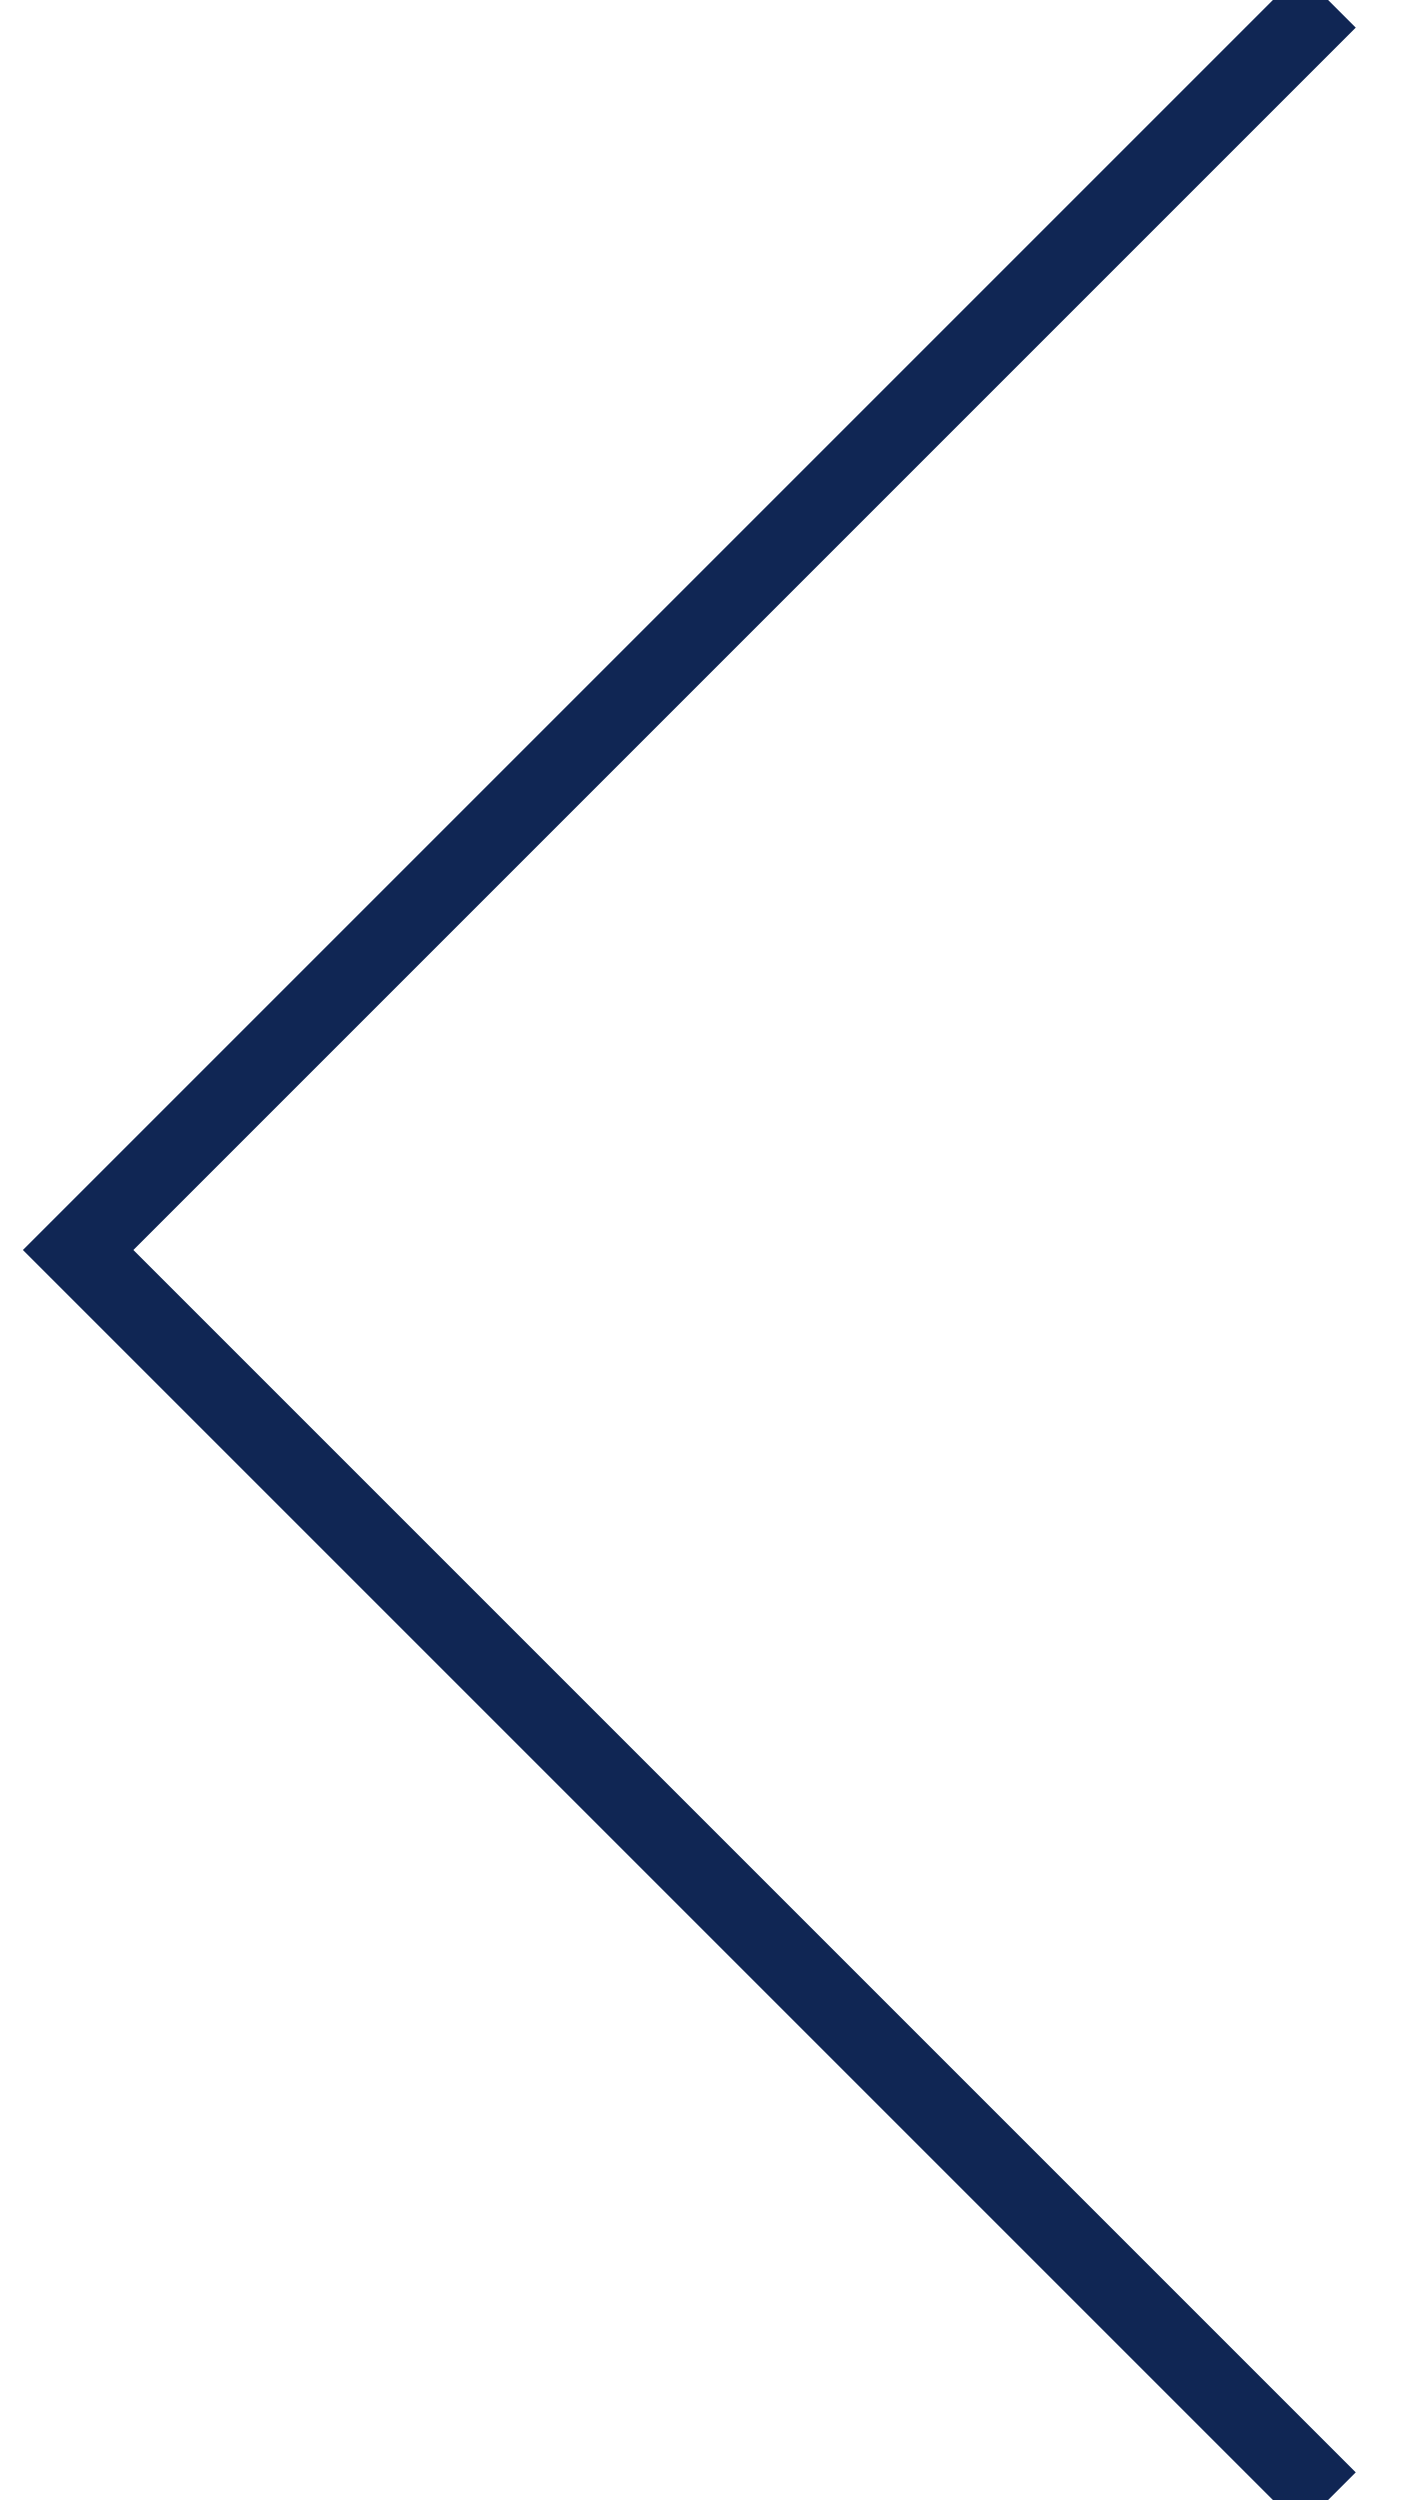
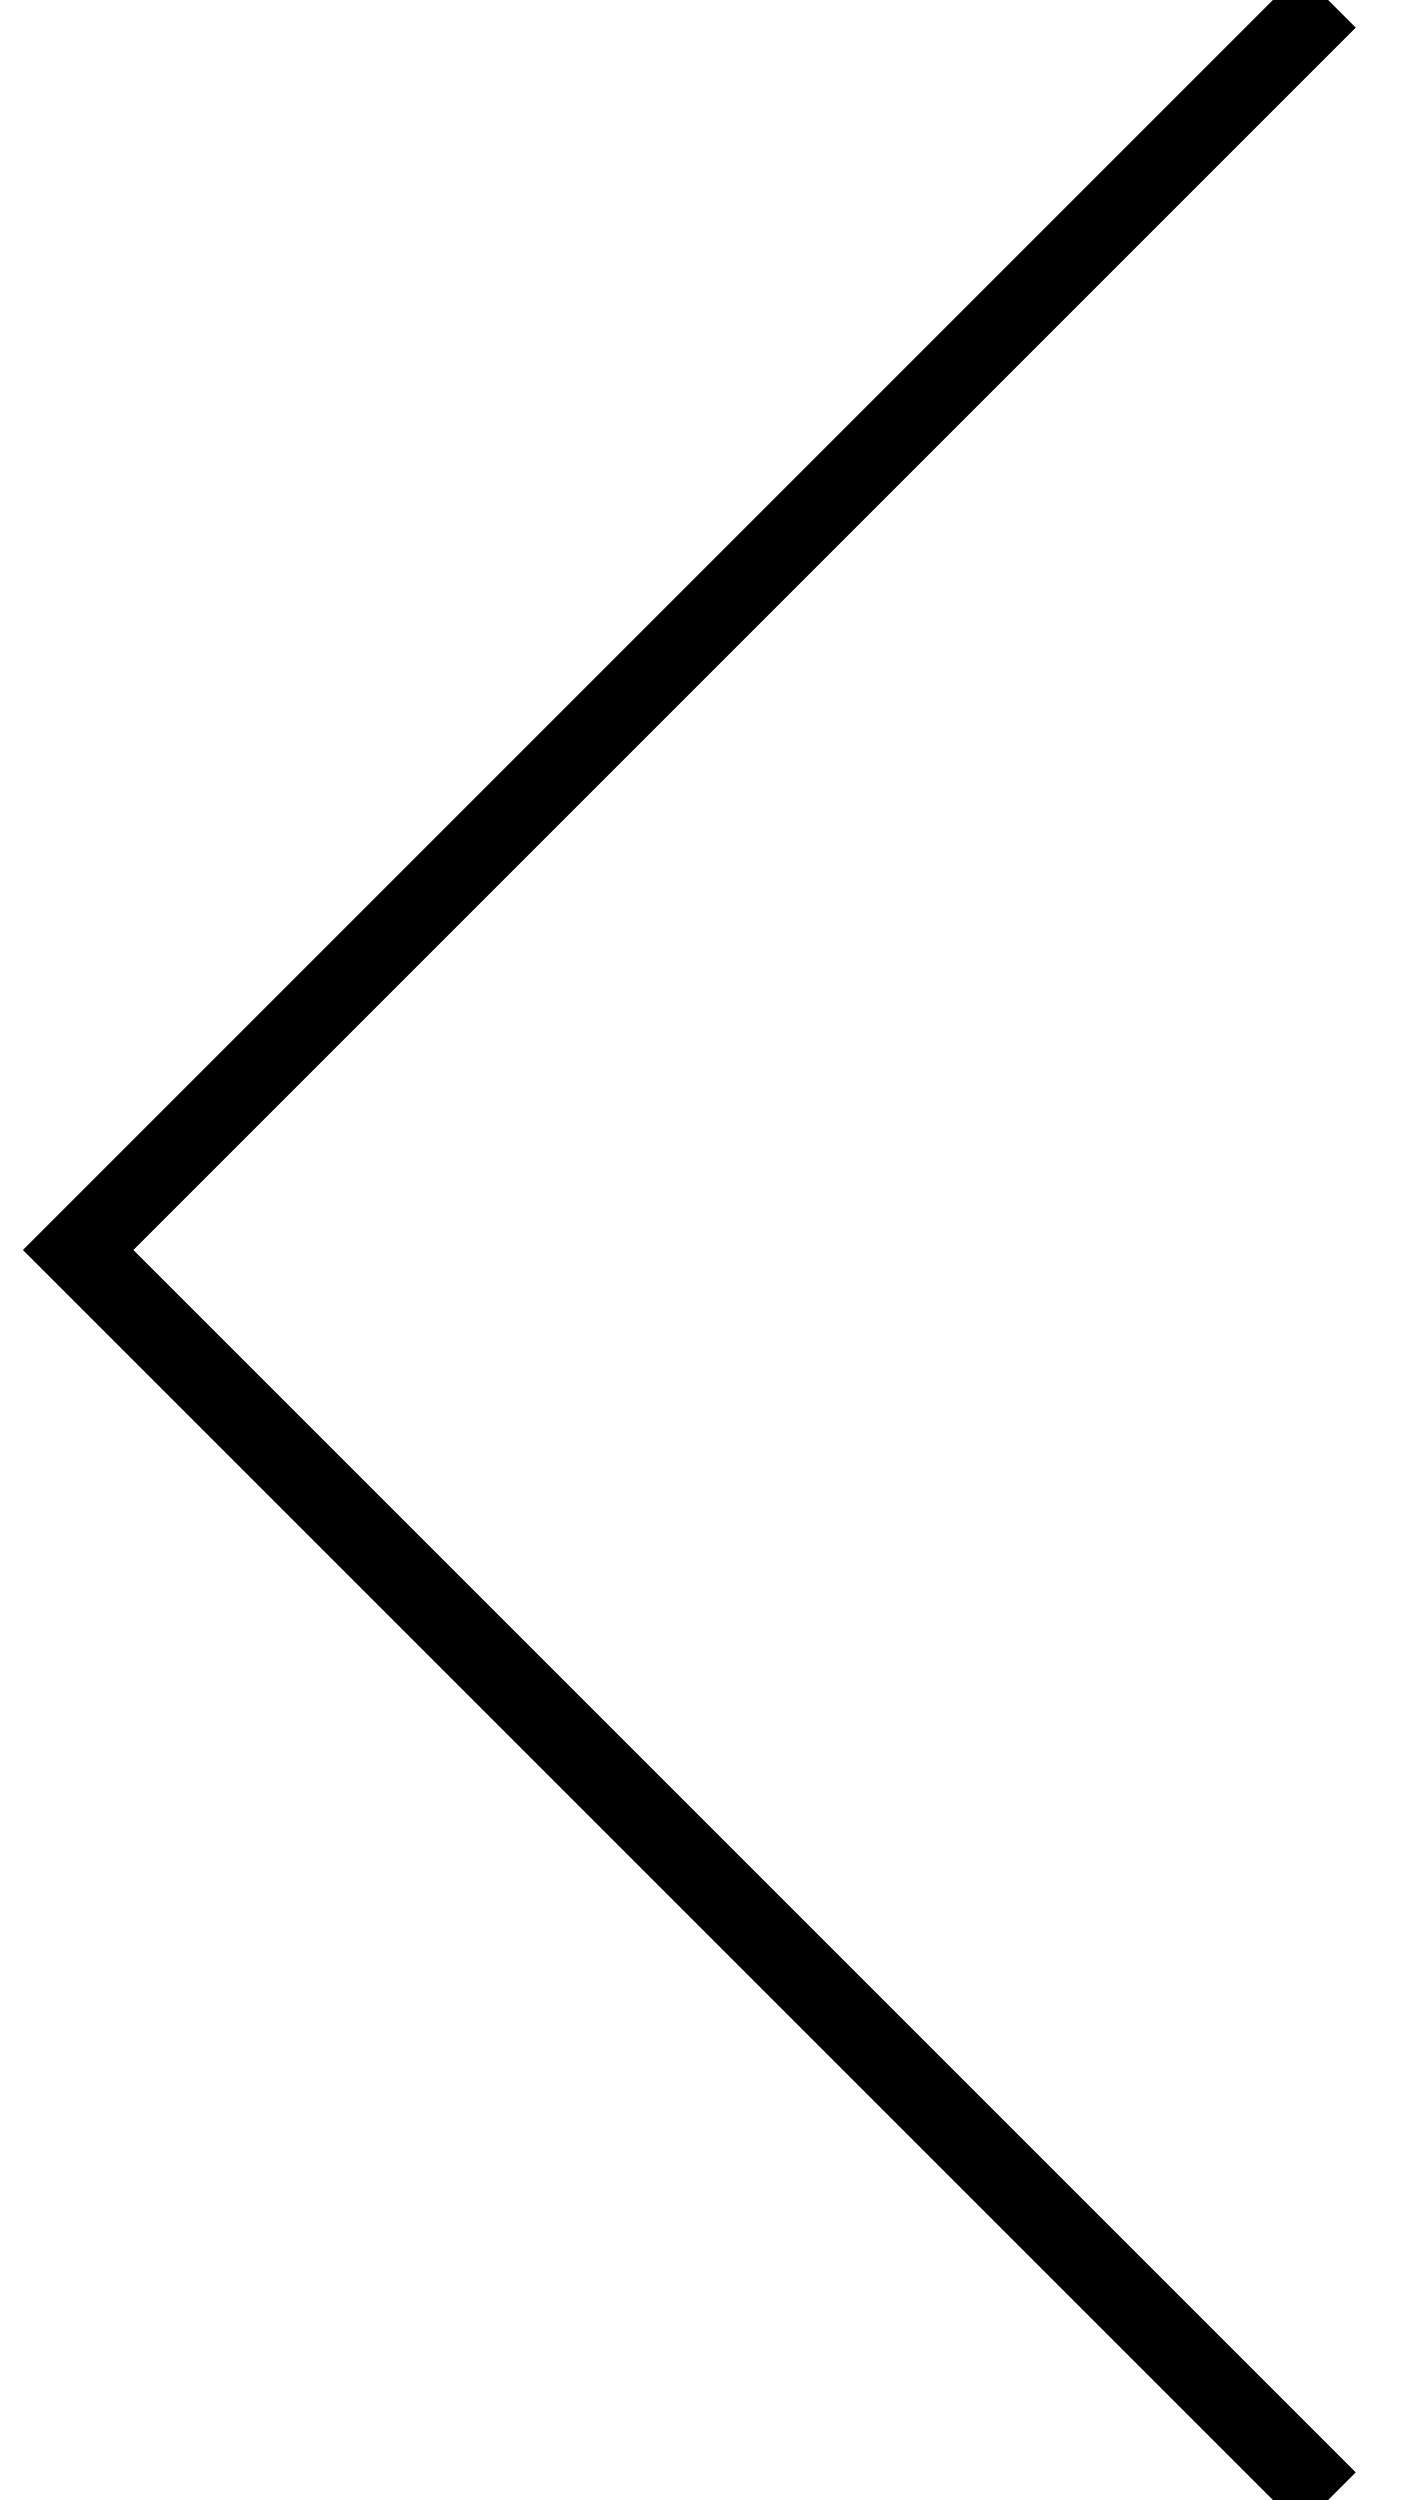
<svg xmlns="http://www.w3.org/2000/svg" viewBox="0 0 18 32" fill="none">
-   <path d="m17 0-16 16 16 16" stroke="#102654" />
+   <path d="m17 0-16 16 16 16" stroke="currentColor" />
</svg>
